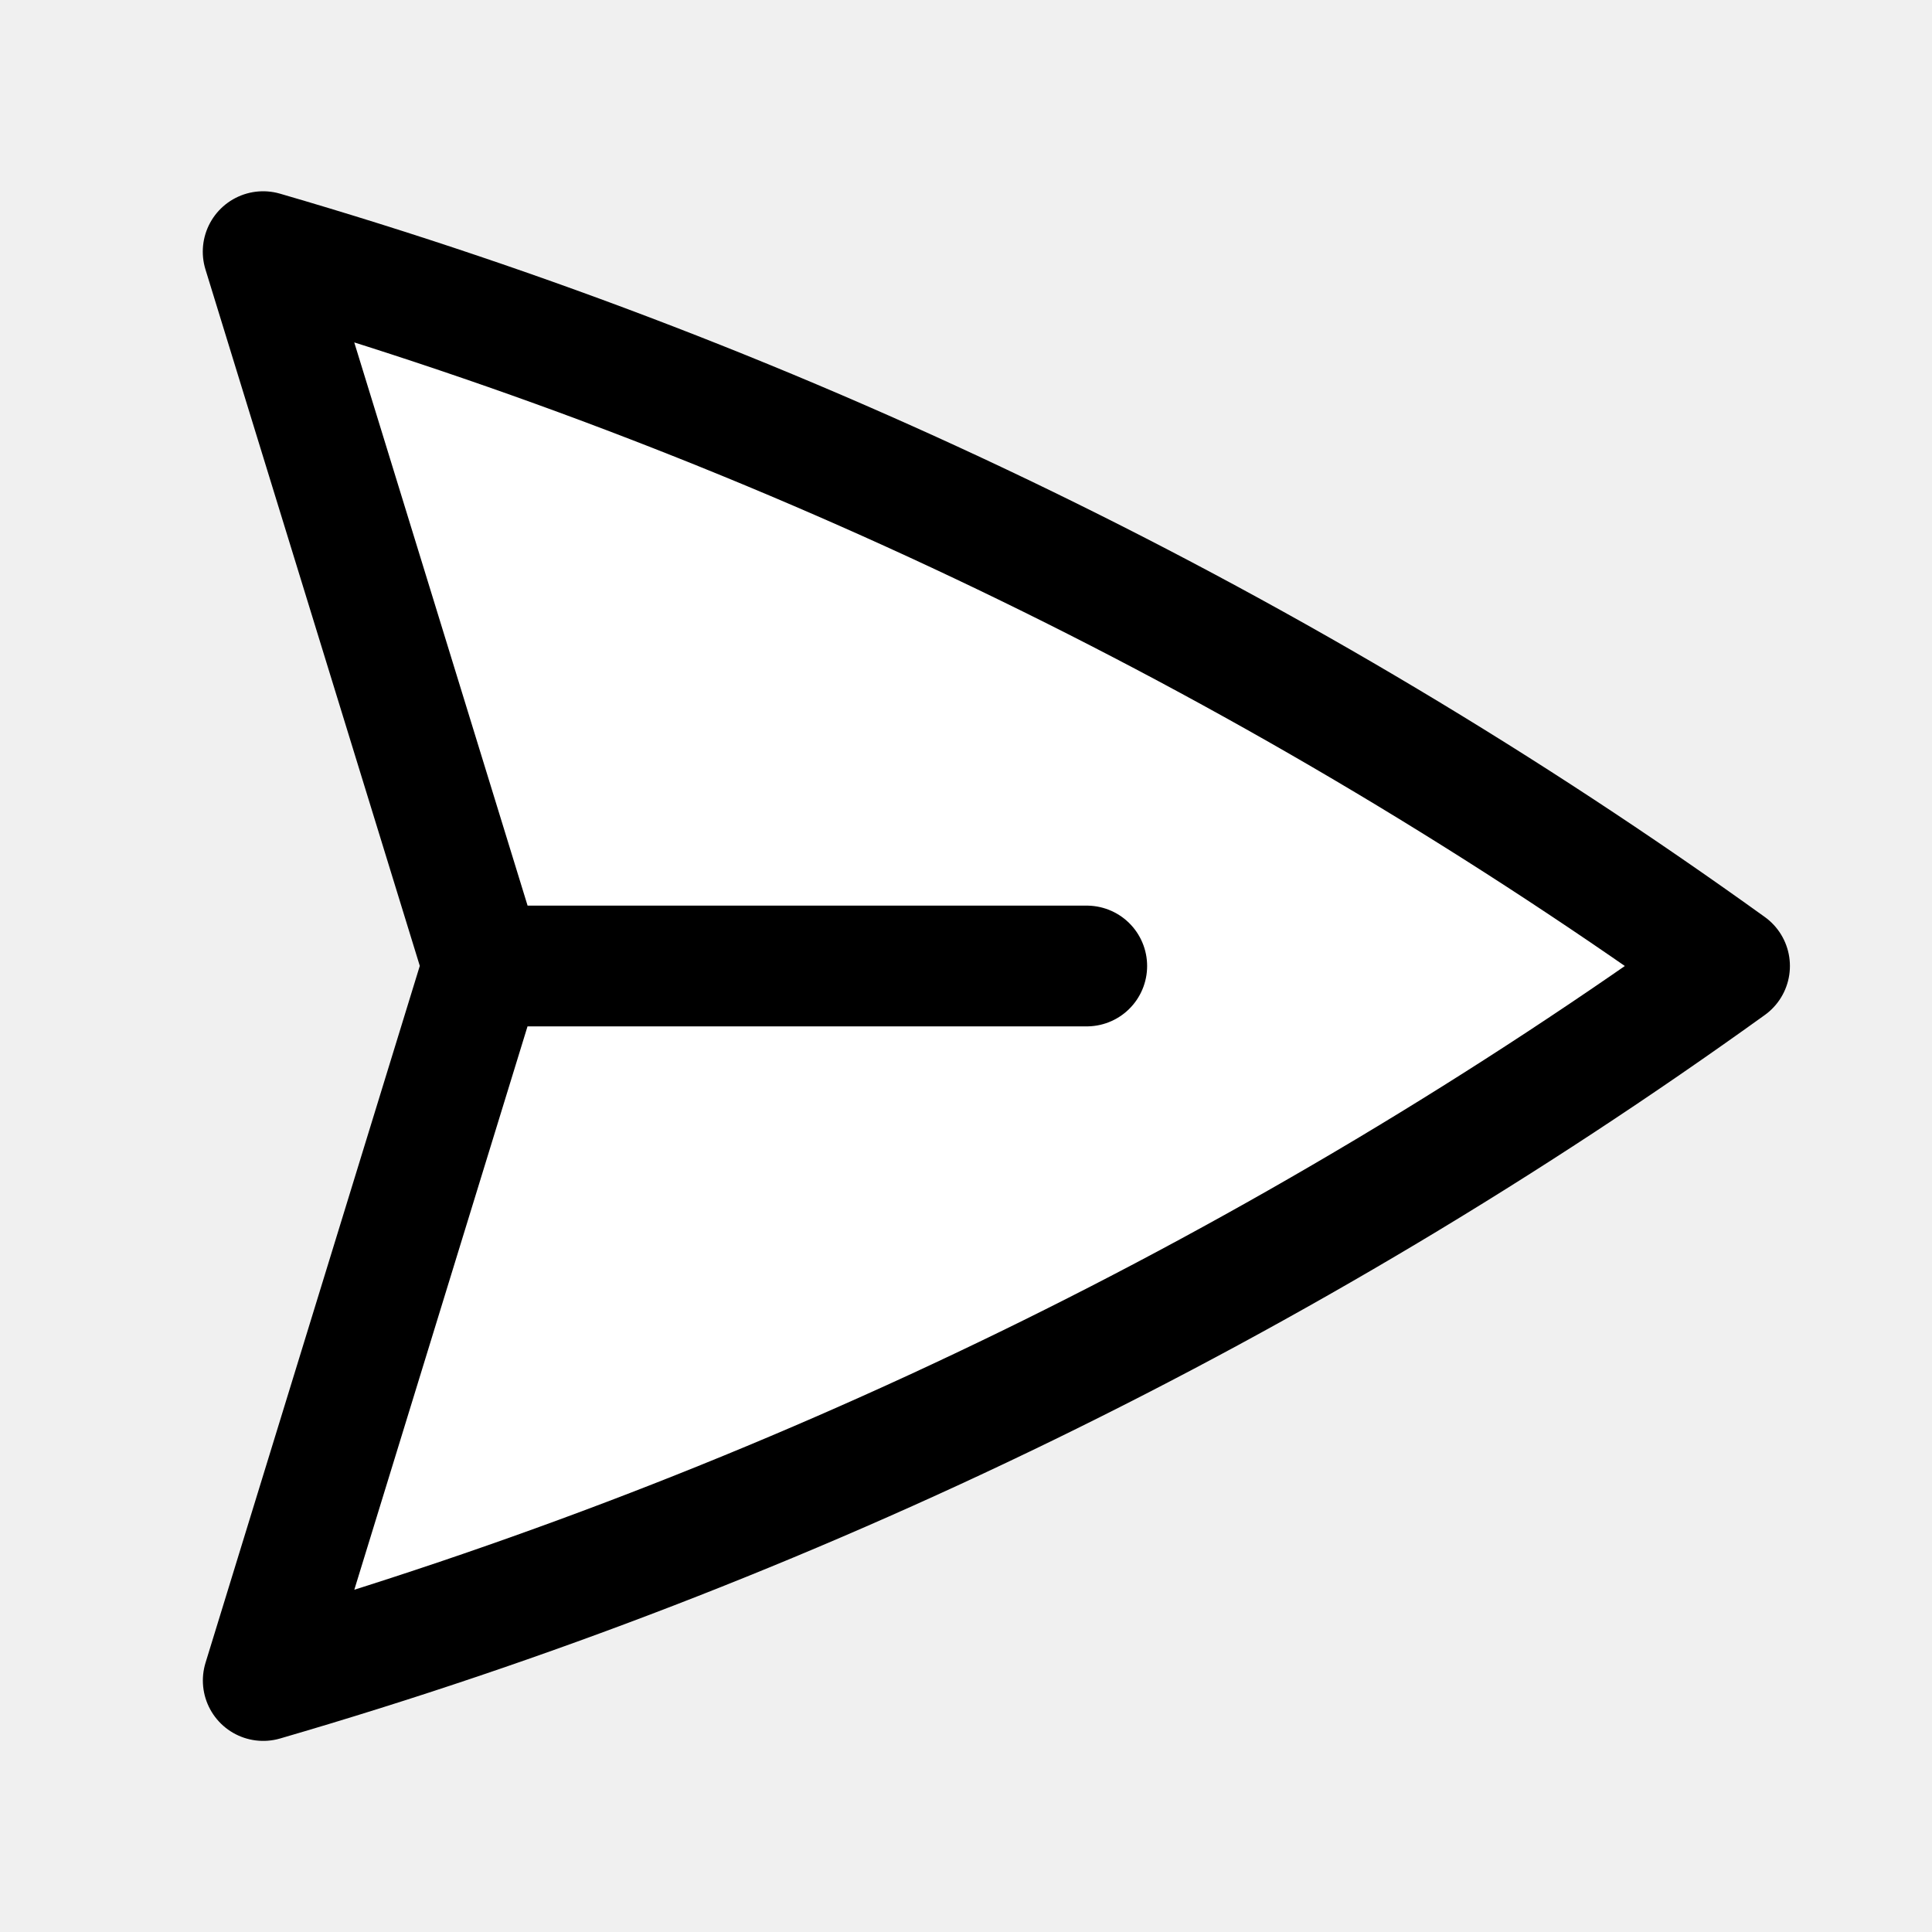
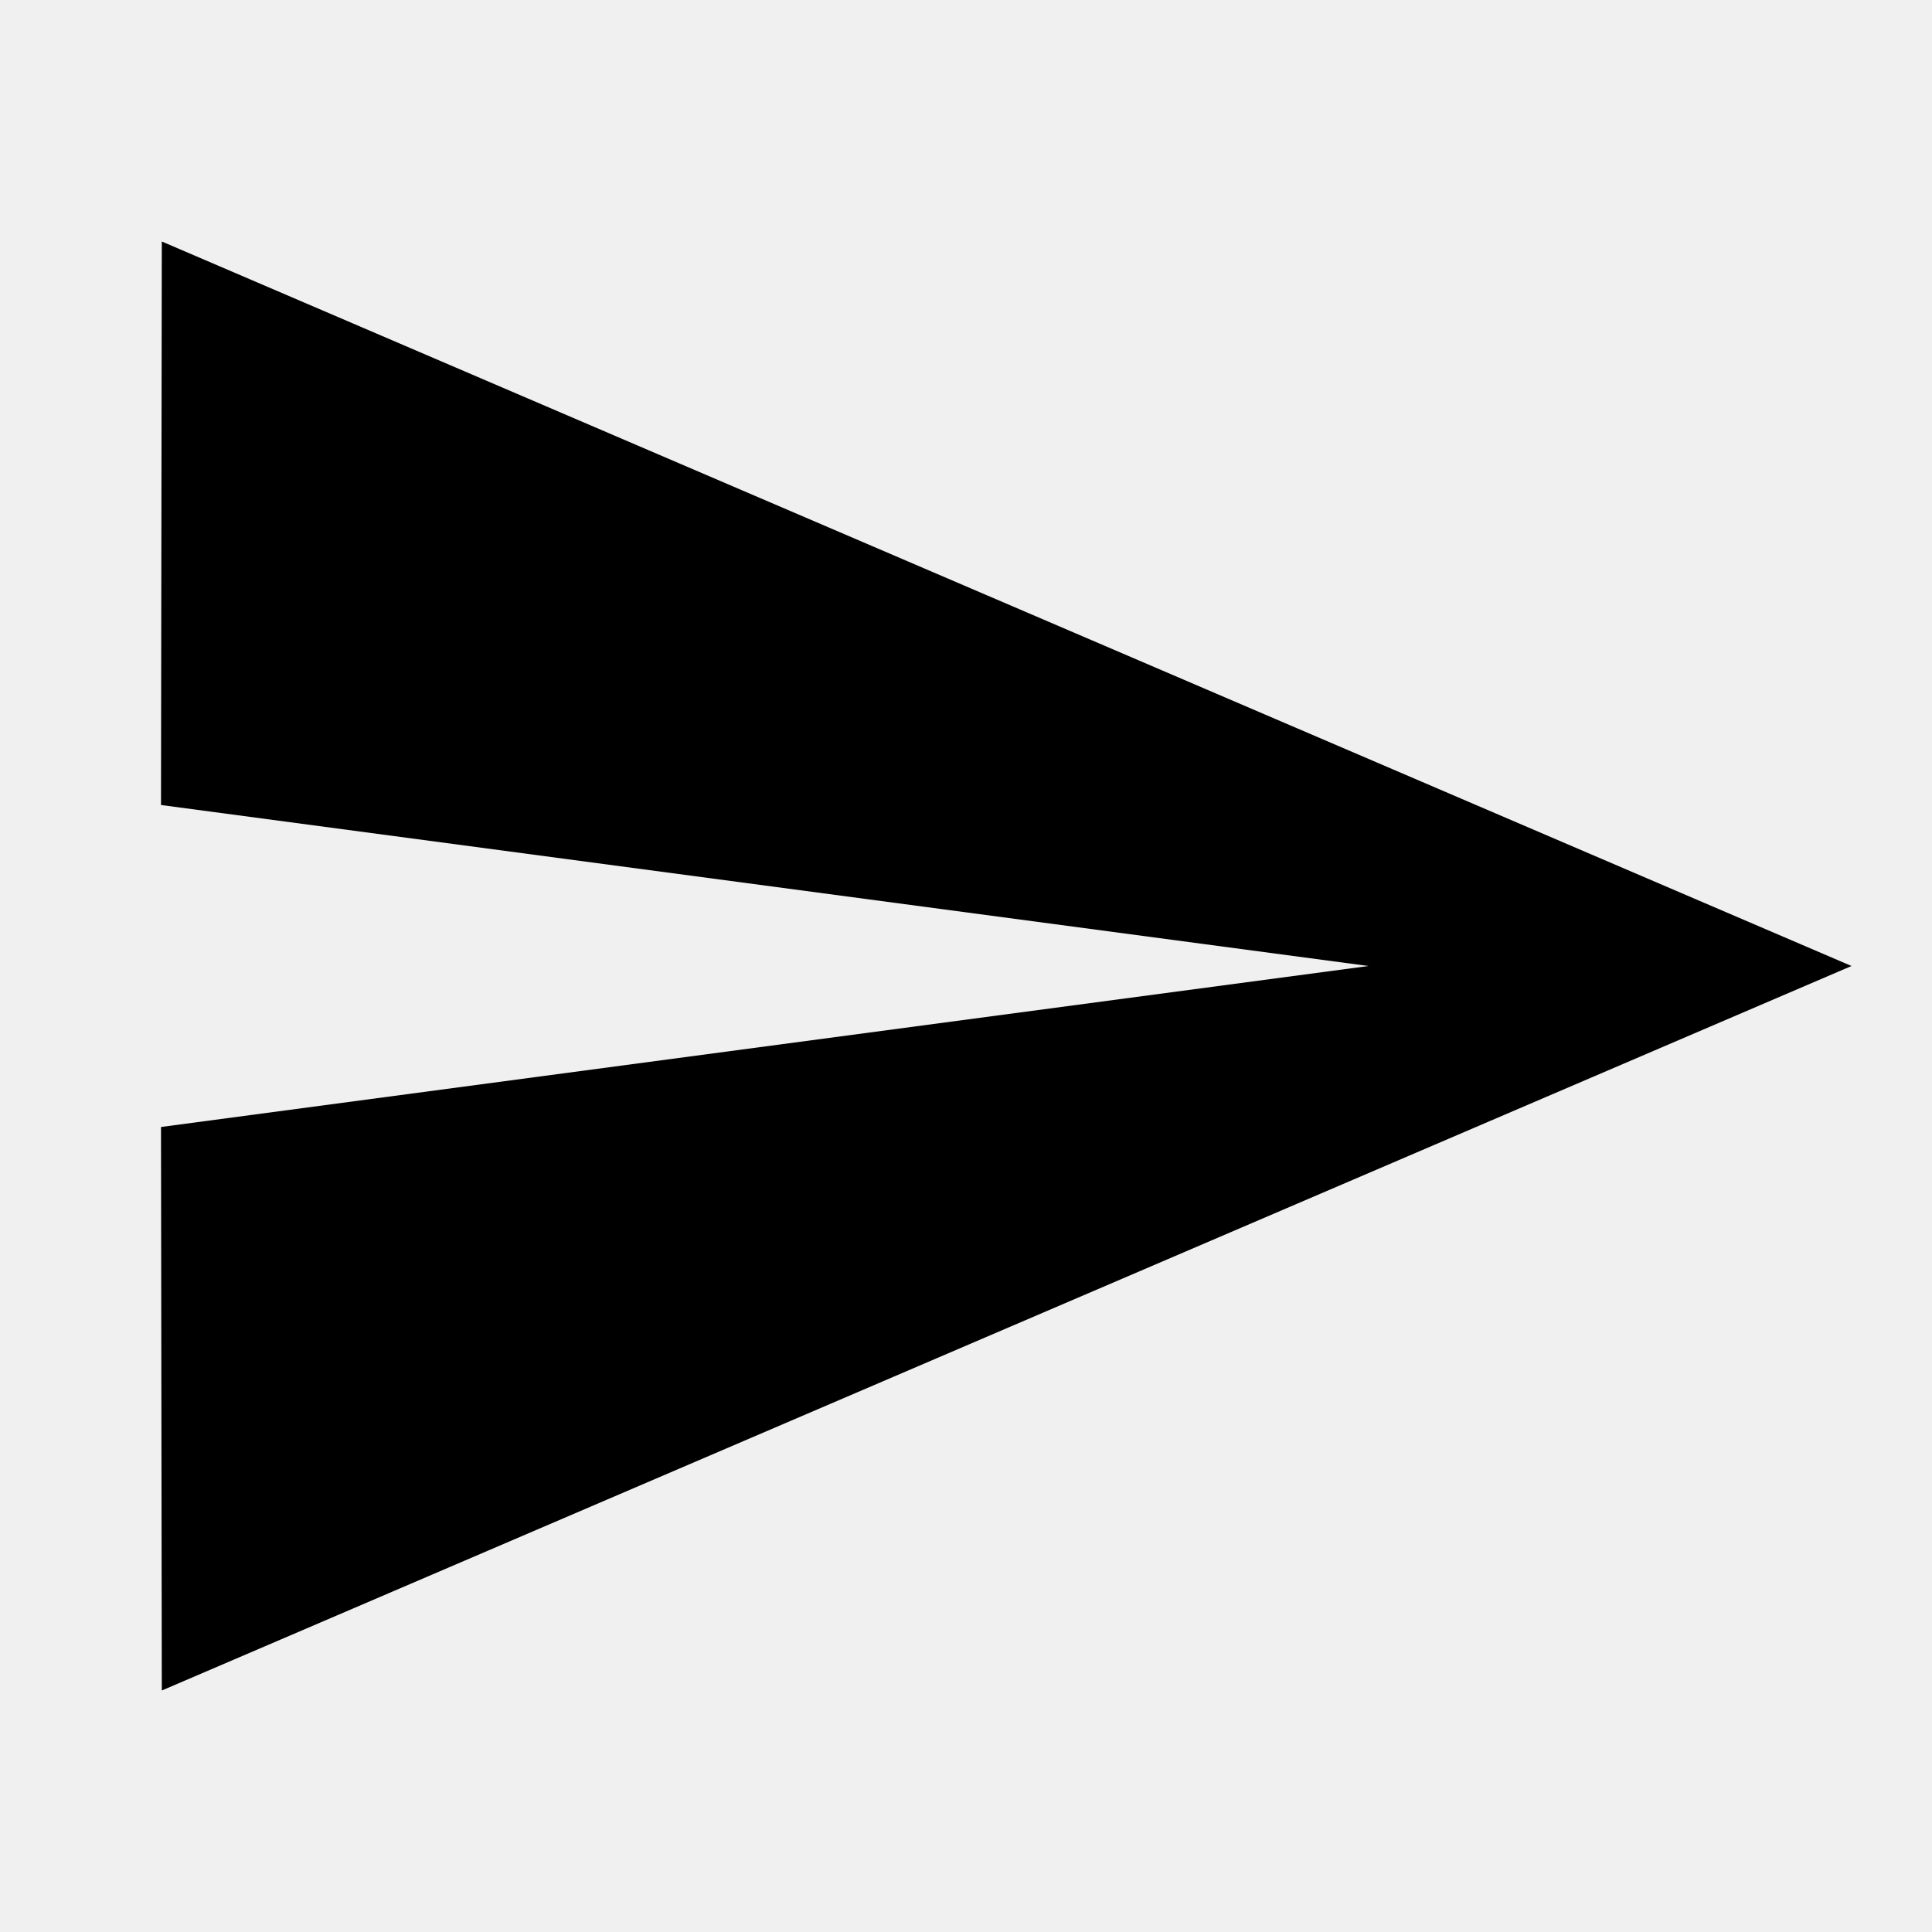
- <svg xmlns="http://www.w3.org/2000/svg" fill="#ffffff" viewBox="0 0 24 24" stroke-width="1.5" stroke="currentColor" class="w-6 h-6">
-   <path stroke-linecap="round" stroke-linejoin="round" d="M6 12L3.269 3.126A59.768 59.768 0 0121.485 12 59.77 59.77 0 013.27 20.876L5.999 12zm0 0h7.5" />
+ <svg xmlns="http://www.w3.org/2000/svg" width="24" height="24" viewBox="0 0 24 24">
+   <path d="M2.01 21L23 12 2.01 3 2 10l15 2-15 2z" />
</svg>
